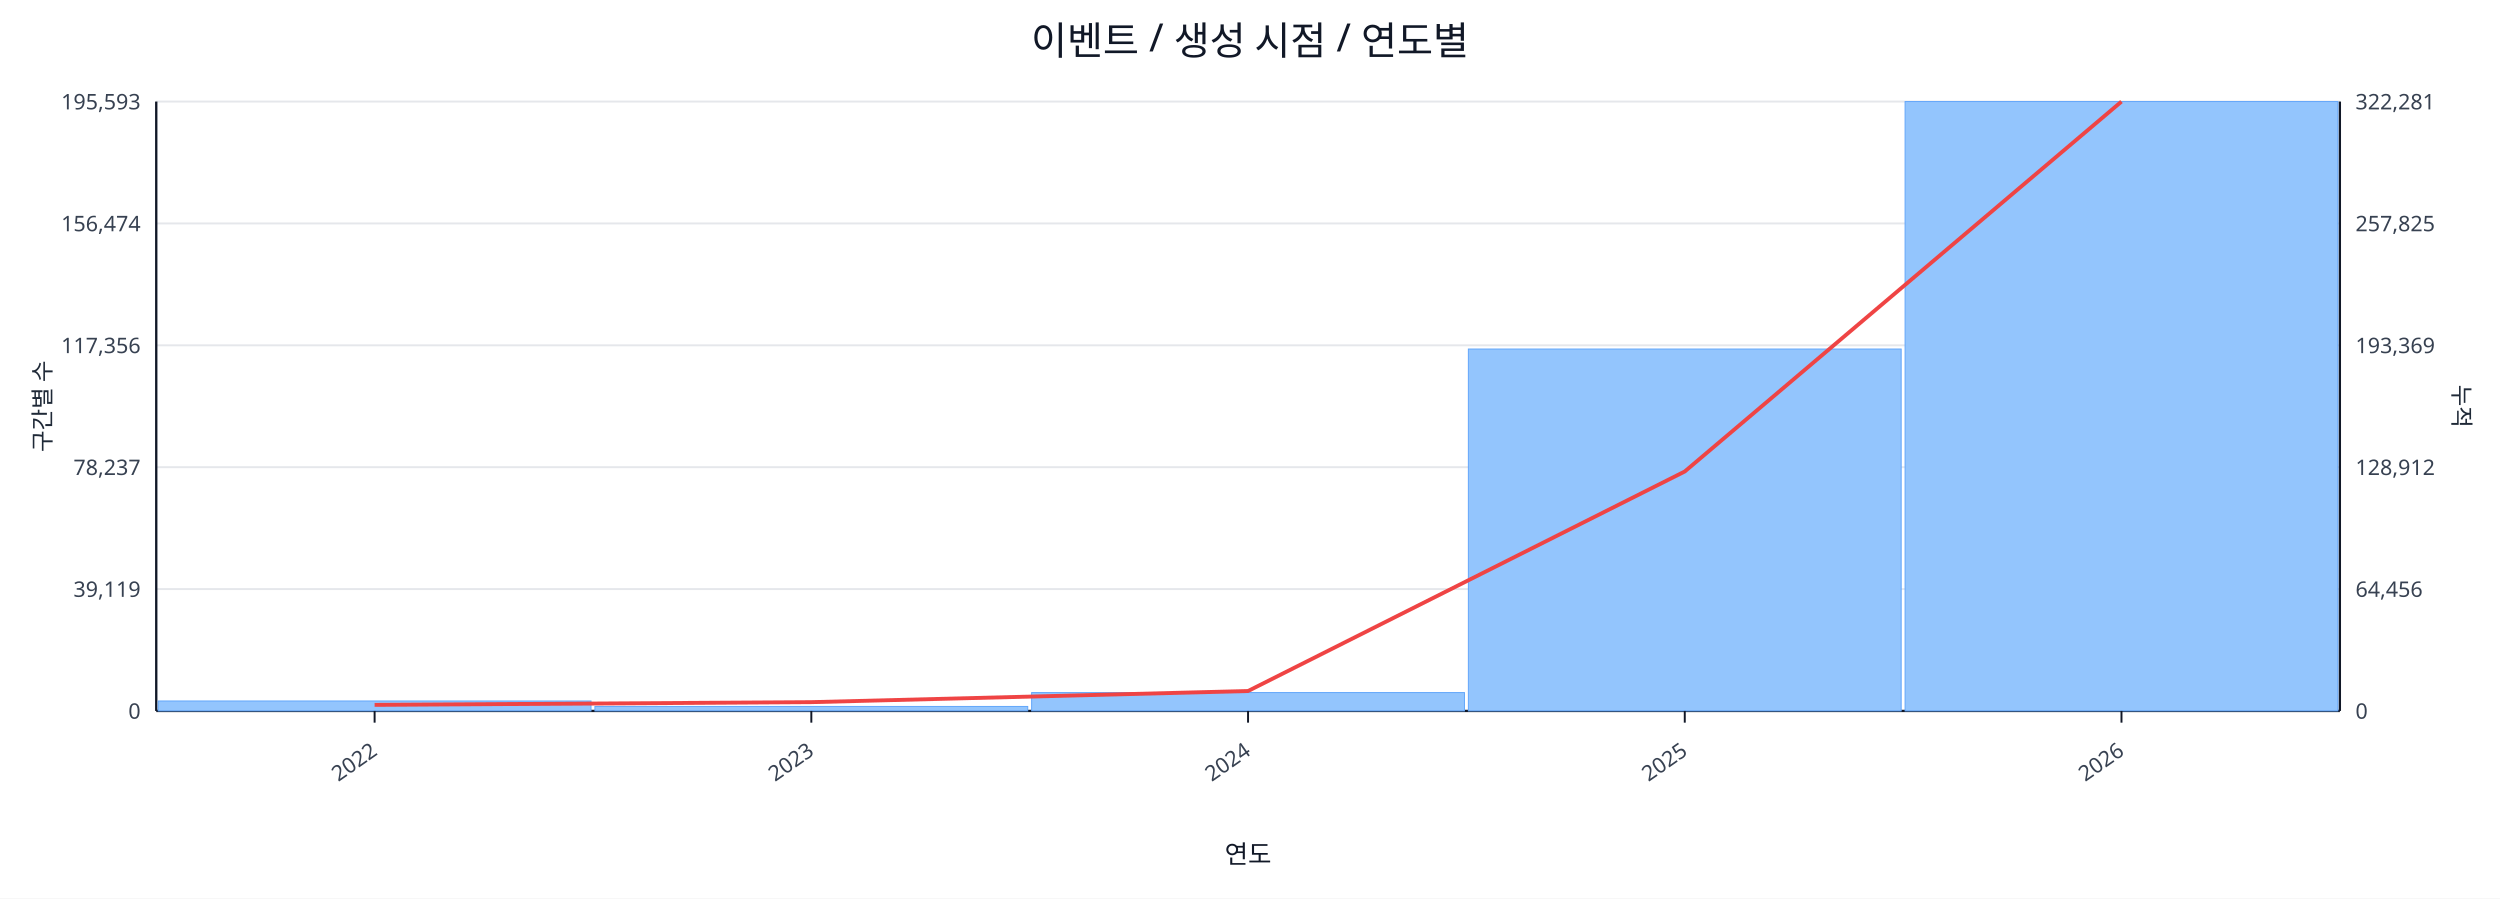
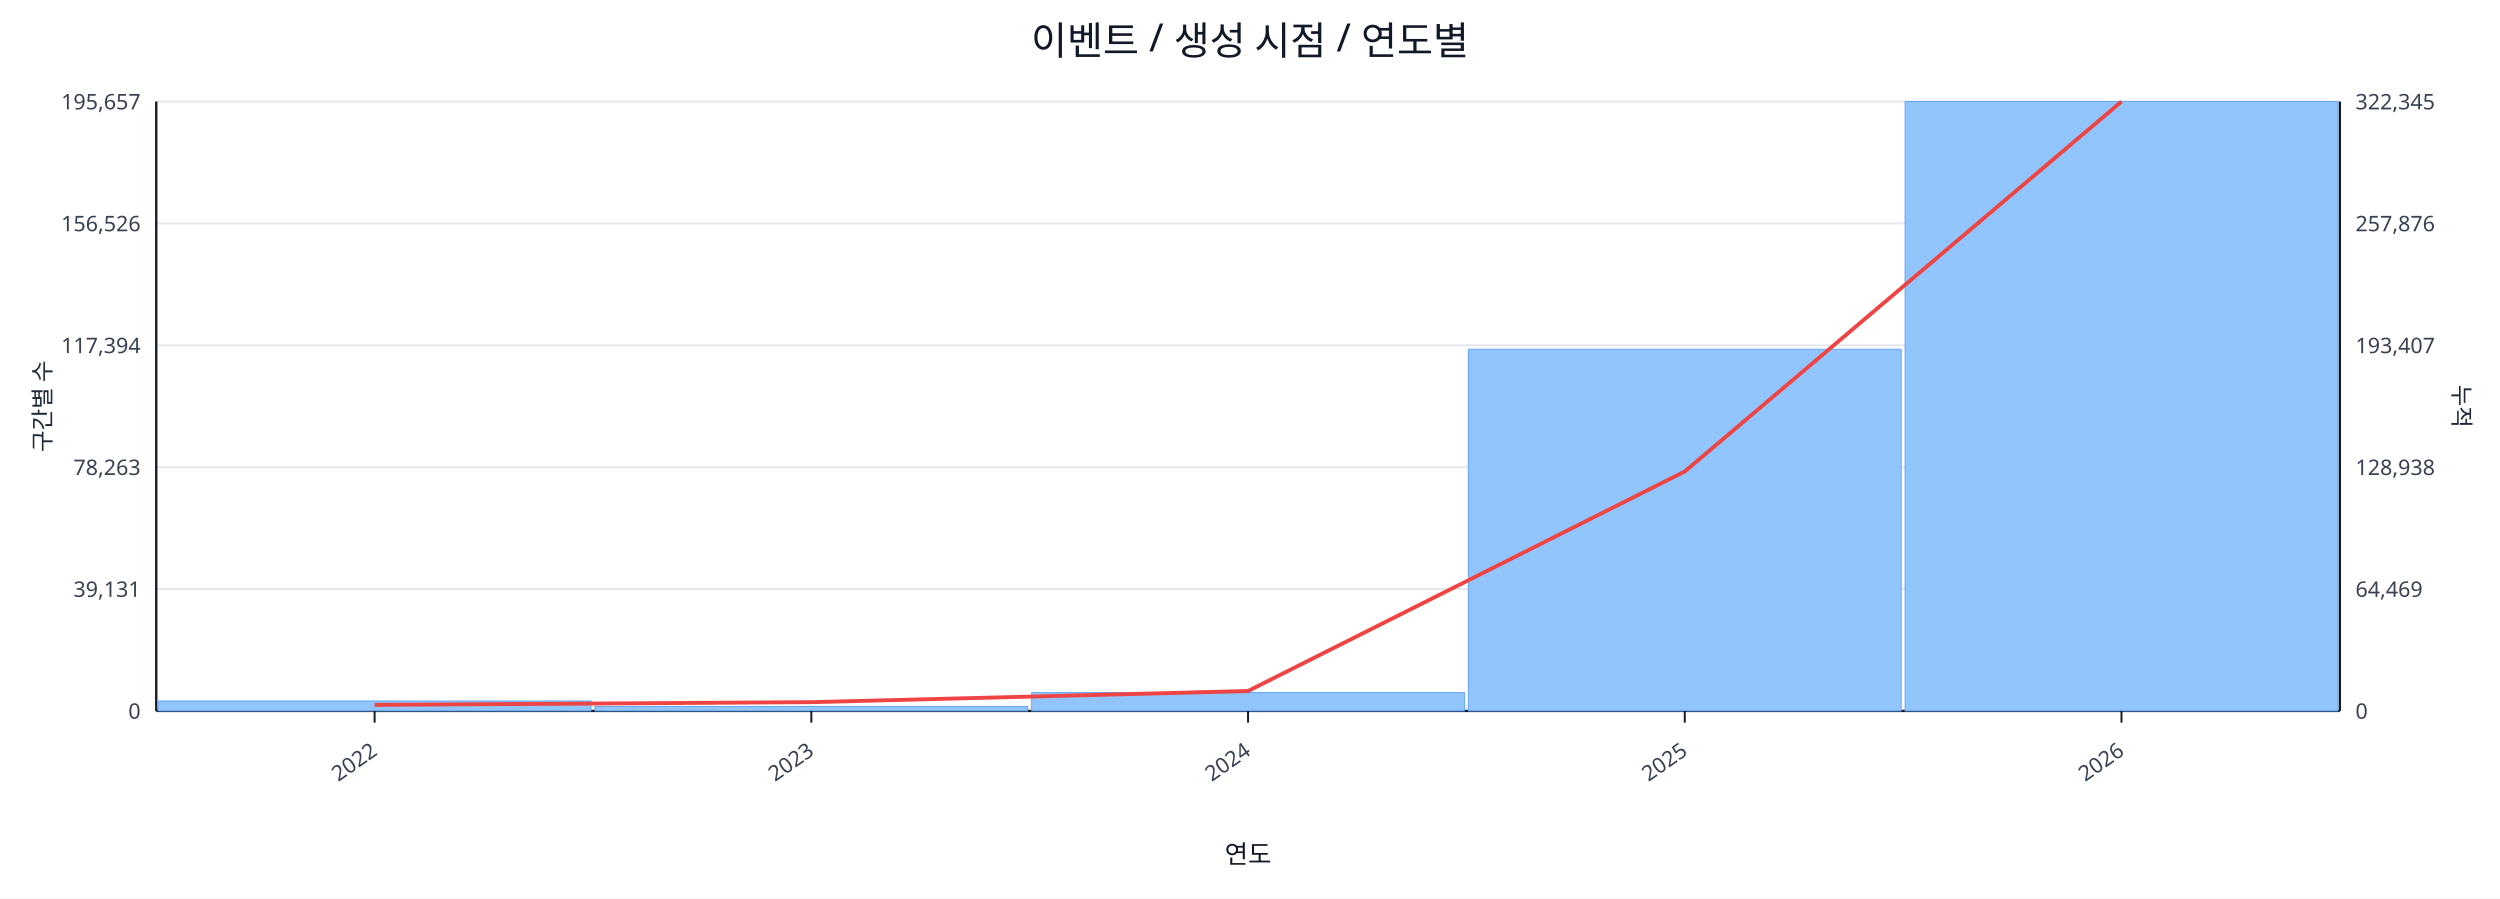
<svg xmlns="http://www.w3.org/2000/svg" width="1280" height="460" viewBox="0 0 1280 460">
  <rect x="0" y="0" width="100%" height="100%" fill="#ffffff" />
  <text x="640.0" y="28" font-size="20" text-anchor="middle" font-family="sans-serif" fill="#111827">이벤트 / 생성 시점 / 연도별</text>
  <line x1="80.0" y1="52.0" x2="1198.0" y2="52.0" stroke="#e5e7eb" stroke-width="1" />
-   <text x="72.0" y="56.0" font-size="11" text-anchor="end" font-family="sans-serif" fill="#374151">195,593</text>
-   <text x="1206.0" y="56.0" font-size="11" text-anchor="start" font-family="sans-serif" fill="#374151">322,281</text>
+   <text x="72.0" y="56.0" font-size="11" text-anchor="end" font-family="sans-serif" fill="#374151">195,657</text>
+   <text x="1206.0" y="56.0" font-size="11" text-anchor="start" font-family="sans-serif" fill="#374151">322,345</text>
  <line x1="80.0" y1="114.4" x2="1198.0" y2="114.4" stroke="#e5e7eb" stroke-width="1" />
-   <text x="72.0" y="118.4" font-size="11" text-anchor="end" font-family="sans-serif" fill="#374151">156,474</text>
-   <text x="1206.0" y="118.4" font-size="11" text-anchor="start" font-family="sans-serif" fill="#374151">257,825</text>
+   <text x="72.0" y="118.4" font-size="11" text-anchor="end" font-family="sans-serif" fill="#374151">156,526</text>
+   <text x="1206.0" y="118.4" font-size="11" text-anchor="start" font-family="sans-serif" fill="#374151">257,876</text>
  <line x1="80.0" y1="176.8" x2="1198.0" y2="176.8" stroke="#e5e7eb" stroke-width="1" />
-   <text x="72.0" y="180.8" font-size="11" text-anchor="end" font-family="sans-serif" fill="#374151">117,356</text>
-   <text x="1206.0" y="180.8" font-size="11" text-anchor="start" font-family="sans-serif" fill="#374151">193,369</text>
+   <text x="72.0" y="180.8" font-size="11" text-anchor="end" font-family="sans-serif" fill="#374151">117,394</text>
+   <text x="1206.0" y="180.8" font-size="11" text-anchor="start" font-family="sans-serif" fill="#374151">193,407</text>
  <line x1="80.0" y1="239.2" x2="1198.0" y2="239.2" stroke="#e5e7eb" stroke-width="1" />
-   <text x="72.0" y="243.2" font-size="11" text-anchor="end" font-family="sans-serif" fill="#374151">78,237</text>
-   <text x="1206.0" y="243.2" font-size="11" text-anchor="start" font-family="sans-serif" fill="#374151">128,912</text>
+   <text x="72.0" y="243.2" font-size="11" text-anchor="end" font-family="sans-serif" fill="#374151">78,263</text>
+   <text x="1206.0" y="243.2" font-size="11" text-anchor="start" font-family="sans-serif" fill="#374151">128,938</text>
  <line x1="80.0" y1="301.6" x2="1198.0" y2="301.6" stroke="#e5e7eb" stroke-width="1" />
-   <text x="72.0" y="305.6" font-size="11" text-anchor="end" font-family="sans-serif" fill="#374151">39,119</text>
-   <text x="1206.0" y="305.6" font-size="11" text-anchor="start" font-family="sans-serif" fill="#374151">64,456</text>
+   <text x="72.0" y="305.6" font-size="11" text-anchor="end" font-family="sans-serif" fill="#374151">39,131</text>
+   <text x="1206.0" y="305.6" font-size="11" text-anchor="start" font-family="sans-serif" fill="#374151">64,469</text>
  <line x1="80.0" y1="364.0" x2="1198.0" y2="364.0" stroke="#e5e7eb" stroke-width="1" />
  <text x="72.0" y="368.0" font-size="11" text-anchor="end" font-family="sans-serif" fill="#374151">0</text>
  <text x="1206.0" y="368.0" font-size="11" text-anchor="start" font-family="sans-serif" fill="#374151">0</text>
  <line x1="80.0" y1="364.0" x2="1198.0" y2="364.0" stroke="#111827" stroke-width="1.2" />
  <line x1="80.0" y1="52.0" x2="80.0" y2="364.0" stroke="#111827" stroke-width="1.2" />
  <line x1="1198.0" y1="52.0" x2="1198.0" y2="364.0" stroke="#111827" stroke-width="1.2" />
  <rect x="81.0" y="358.9" width="221.6" height="5.1" fill="#93c5fd" stroke="#60a5fa" stroke-width="0.5" />
  <rect x="304.6" y="361.7" width="221.6" height="2.3" fill="#93c5fd" stroke="#60a5fa" stroke-width="0.5" />
  <rect x="528.2" y="354.6" width="221.6" height="9.4" fill="#93c5fd" stroke="#60a5fa" stroke-width="0.5" />
-   <rect x="751.8" y="178.7" width="221.6" height="185.3" fill="#93c5fd" stroke="#60a5fa" stroke-width="0.5" />
+   <rect x="751.8" y="178.8" width="221.6" height="185.2" fill="#93c5fd" stroke="#60a5fa" stroke-width="0.5" />
  <rect x="975.4" y="52.0" width="221.6" height="312.0" fill="#93c5fd" stroke="#60a5fa" stroke-width="0.5" />
  <polyline fill="none" stroke="#ef4444" stroke-width="2" points="191.8,360.9 415.4,359.5 639.0,353.8 862.6,241.4 1086.2,52.0" />
  <line x1="191.8" y1="364.0" x2="191.8" y2="370.0" stroke="#111827" stroke-width="1" />
  <text x="193.8" y="386.0" font-size="11" text-anchor="end" transform="rotate(-35 193.8 386.0)" font-family="sans-serif" fill="#374151">2022</text>
  <line x1="415.4" y1="364.0" x2="415.4" y2="370.0" stroke="#111827" stroke-width="1" />
  <text x="417.4" y="386.0" font-size="11" text-anchor="end" transform="rotate(-35 417.4 386.0)" font-family="sans-serif" fill="#374151">2023</text>
  <line x1="639.0" y1="364.0" x2="639.0" y2="370.0" stroke="#111827" stroke-width="1" />
  <text x="641.0" y="386.0" font-size="11" text-anchor="end" transform="rotate(-35 641.0 386.0)" font-family="sans-serif" fill="#374151">2024</text>
  <line x1="862.6" y1="364.0" x2="862.6" y2="370.0" stroke="#111827" stroke-width="1" />
  <text x="864.6" y="386.0" font-size="11" text-anchor="end" transform="rotate(-35 864.6 386.0)" font-family="sans-serif" fill="#374151">2025</text>
  <line x1="1086.2" y1="364.0" x2="1086.2" y2="370.0" stroke="#111827" stroke-width="1" />
  <text x="1088.2" y="386.0" font-size="11" text-anchor="end" transform="rotate(-35 1088.2 386.0)" font-family="sans-serif" fill="#374151">2026</text>
  <text x="26" y="208.0" font-size="12" transform="rotate(-90 26 208.0)" text-anchor="middle" font-family="sans-serif" fill="#1f2937">구간별 수</text>
  <text x="1256.0" y="208.0" font-size="12" transform="rotate(90 1256.0 208.0)" text-anchor="middle" font-family="sans-serif" fill="#1f2937">누적</text>
  <text x="639.0" y="442.0" font-size="13" text-anchor="middle" font-family="sans-serif" fill="#111827">연도</text>
</svg>
